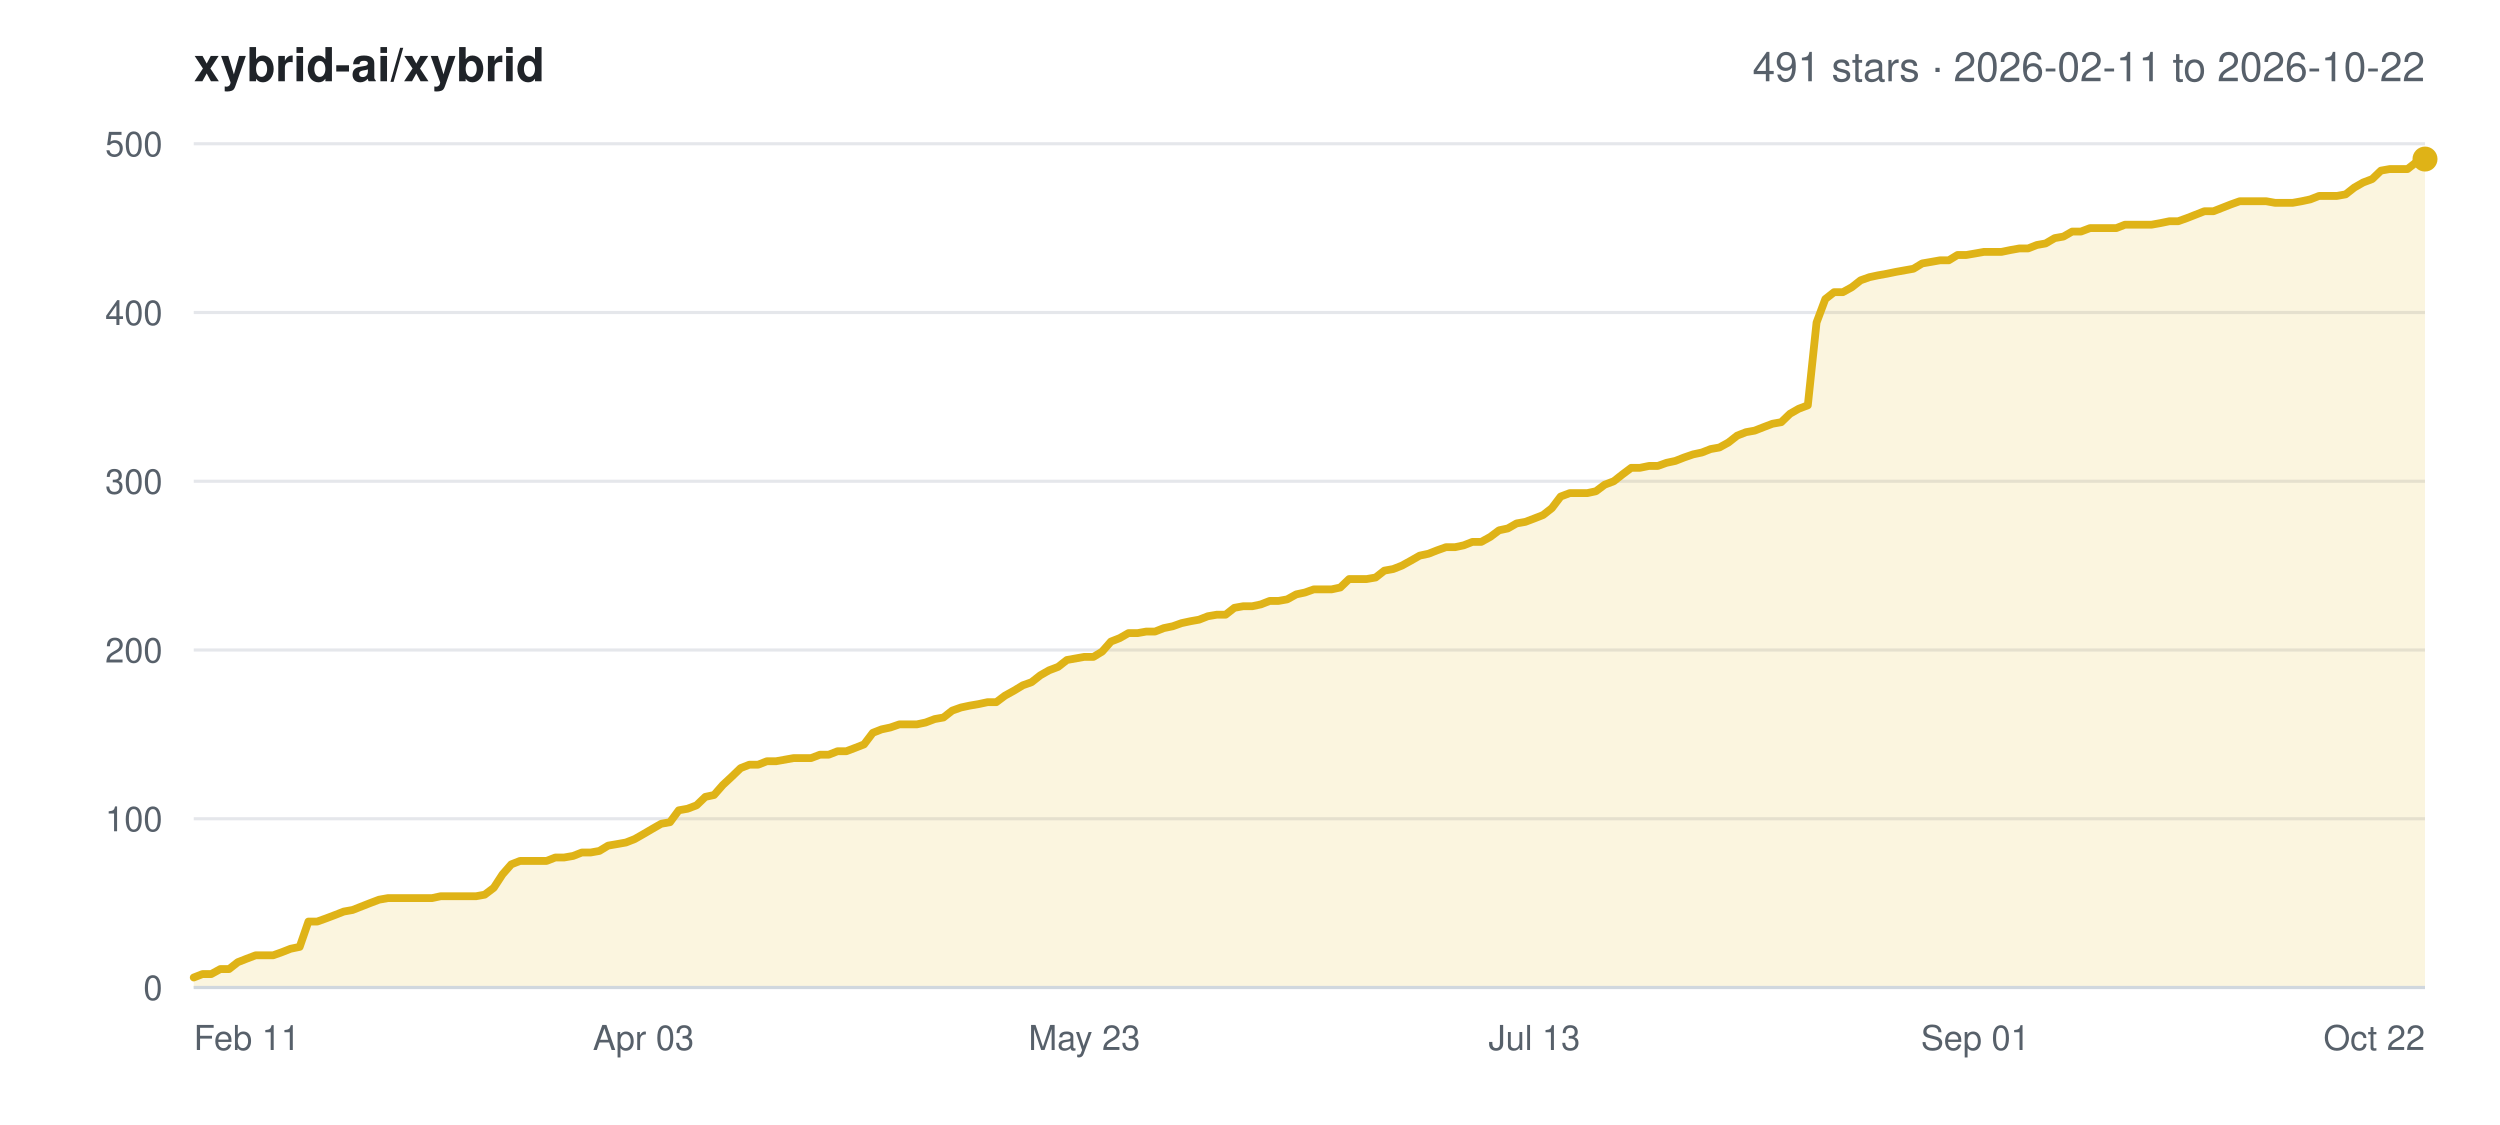
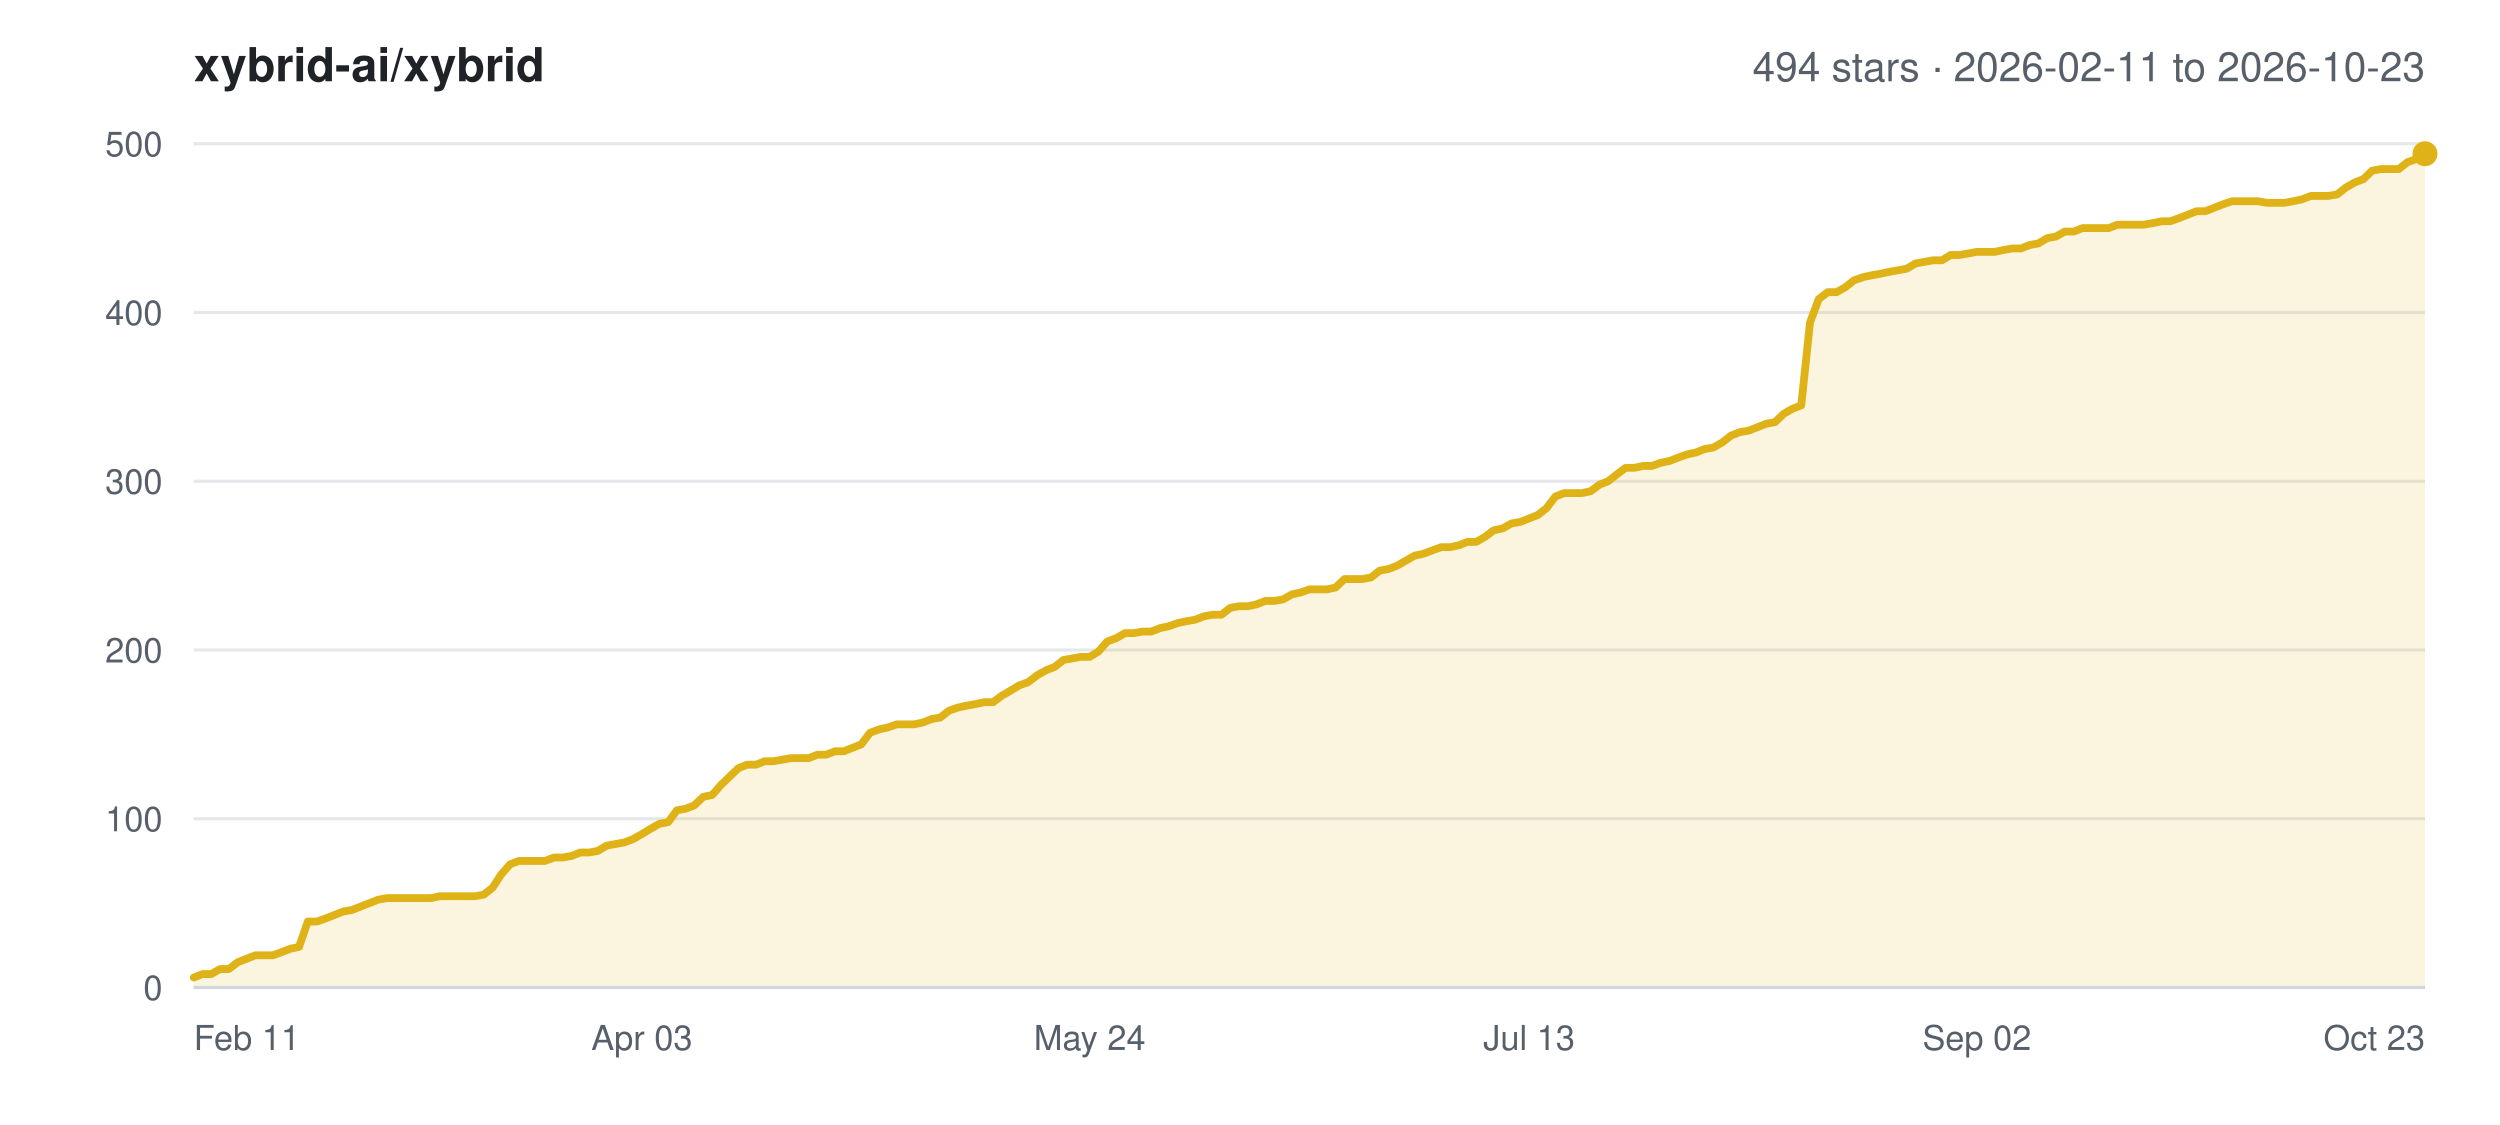
<svg xmlns="http://www.w3.org/2000/svg" width="800" height="360" viewBox="0 0 800 360" font-family="-apple-system,BlinkMacSystemFont,Segoe UI,Helvetica,Arial,sans-serif">
  <rect width="800" height="360" fill="#ffffff" />
  <text x="62" y="26" font-size="15" font-weight="600" fill="#1f2328">xybrid-ai/xybrid</text>
-   <text x="776" y="26" font-size="13" text-anchor="end" fill="#57606a">491 stars · 2026-02-11 to 2026-10-22</text>
+   <text x="776" y="26" font-size="13" text-anchor="end" fill="#57606a">494 stars · 2026-02-11 to 2026-10-23</text>
  <line x1="62" y1="316.0" x2="776" y2="316.0" stroke="#e5e7eb" stroke-width="1" />
  <text x="52" y="320.0" font-size="11" text-anchor="end" fill="#57606a">0</text>
  <line x1="62" y1="262.0" x2="776" y2="262.0" stroke="#e5e7eb" stroke-width="1" />
  <text x="52" y="266.0" font-size="11" text-anchor="end" fill="#57606a">100</text>
  <line x1="62" y1="208.0" x2="776" y2="208.0" stroke="#e5e7eb" stroke-width="1" />
  <text x="52" y="212.0" font-size="11" text-anchor="end" fill="#57606a">200</text>
  <line x1="62" y1="154.0" x2="776" y2="154.0" stroke="#e5e7eb" stroke-width="1" />
  <text x="52" y="158.0" font-size="11" text-anchor="end" fill="#57606a">300</text>
  <line x1="62" y1="100.0" x2="776" y2="100.0" stroke="#e5e7eb" stroke-width="1" />
  <text x="52" y="104.0" font-size="11" text-anchor="end" fill="#57606a">400</text>
  <line x1="62" y1="46.0" x2="776" y2="46.0" stroke="#e5e7eb" stroke-width="1" />
  <text x="52" y="50.0" font-size="11" text-anchor="end" fill="#57606a">500</text>
  <text x="62.0" y="336.0" font-size="11" text-anchor="start" fill="#57606a">Feb 11</text>
-   <text x="205.9" y="336.0" font-size="11" text-anchor="middle" fill="#57606a">Apr 03</text>
-   <text x="347.0" y="336.0" font-size="11" text-anchor="middle" fill="#57606a">May 23</text>
-   <text x="491.0" y="336.0" font-size="11" text-anchor="middle" fill="#57606a">Jul 13</text>
-   <text x="632.1" y="336.0" font-size="11" text-anchor="middle" fill="#57606a">Sep 01</text>
-   <text x="776.0" y="336.0" font-size="11" text-anchor="end" fill="#57606a">Oct 22</text>
-   <polygon points="62.0,316.0 62.0,312.8 64.8,311.7 67.6,311.7 70.5,310.1 73.3,310.1 76.1,307.9 78.9,306.8 81.8,305.7 84.6,305.7 87.4,305.7 90.2,304.7 93.0,303.6 95.9,303.0 98.7,294.9 101.5,294.9 104.3,293.9 107.2,292.8 110.0,291.7 112.8,291.2 115.6,290.1 118.4,289.0 121.3,287.9 124.1,287.4 126.9,287.4 129.7,287.4 132.6,287.4 135.4,287.4 138.2,287.4 141.0,286.8 143.8,286.8 146.7,286.8 149.5,286.8 152.3,286.8 155.1,286.3 158.0,284.1 160.8,279.8 163.6,276.6 166.4,275.5 169.2,275.5 172.1,275.5 174.9,275.5 177.7,274.4 180.5,274.4 183.4,273.9 186.2,272.8 189.0,272.8 191.8,272.3 194.6,270.6 197.5,270.1 200.3,269.6 203.1,268.5 205.9,266.9 208.8,265.2 211.6,263.6 214.4,263.1 217.2,259.3 220.0,258.8 222.9,257.7 225.7,255.0 228.5,254.4 231.3,251.2 234.2,248.5 237.0,245.8 239.8,244.7 242.6,244.7 245.4,243.6 248.3,243.6 251.1,243.1 253.9,242.6 256.7,242.6 259.5,242.6 262.4,241.5 265.2,241.5 268.0,240.4 270.8,240.4 273.7,239.3 276.5,238.2 279.3,234.5 282.1,233.4 284.9,232.8 287.8,231.8 290.6,231.8 293.4,231.8 296.2,231.2 299.1,230.1 301.9,229.6 304.7,227.4 307.5,226.4 310.3,225.8 313.2,225.3 316.0,224.7 318.8,224.7 321.6,222.6 324.5,221.0 327.3,219.3 330.1,218.3 332.9,216.1 335.7,214.5 338.6,213.4 341.4,211.2 344.2,210.7 347.0,210.2 349.9,210.2 352.7,208.5 355.5,205.3 358.3,204.2 361.1,202.6 364.0,202.6 366.8,202.1 369.6,202.1 372.4,201.0 375.3,200.4 378.1,199.4 380.9,198.8 383.7,198.3 386.5,197.2 389.4,196.7 392.2,196.7 395.0,194.5 397.8,194.0 400.7,194.0 403.5,193.4 406.3,192.3 409.1,192.3 411.9,191.8 414.8,190.2 417.6,189.6 420.4,188.6 423.2,188.6 426.1,188.6 428.9,188.0 431.7,185.3 434.5,185.3 437.3,185.3 440.2,184.8 443.0,182.6 445.8,182.1 448.6,181.0 451.5,179.4 454.3,177.8 457.1,177.2 459.9,176.1 462.7,175.1 465.6,175.1 468.4,174.5 471.2,173.4 474.0,173.4 476.9,171.8 479.7,169.7 482.5,169.1 485.3,167.5 488.1,167.0 491.0,165.9 493.8,164.8 496.6,162.6 499.4,158.9 502.3,157.8 505.1,157.8 507.9,157.8 510.7,157.2 513.5,155.1 516.4,154.0 519.2,151.8 522.0,149.7 524.8,149.7 527.7,149.1 530.5,149.1 533.3,148.1 536.1,147.5 538.9,146.4 541.8,145.4 544.6,144.8 547.4,143.7 550.2,143.2 553.1,141.6 555.9,139.4 558.7,138.3 561.5,137.8 564.3,136.7 567.2,135.6 570.0,135.1 572.8,132.4 575.6,130.8 578.5,129.7 581.3,103.2 584.1,95.7 586.9,93.5 589.7,93.5 592.6,91.9 595.4,89.7 598.2,88.7 601.0,88.1 603.8,87.6 606.7,87.0 609.5,86.5 612.3,86.0 615.1,84.3 618.0,83.8 620.8,83.3 623.6,83.3 626.4,81.6 629.2,81.6 632.1,81.1 634.9,80.6 637.7,80.6 640.5,80.6 643.4,80.0 646.2,79.5 649.0,79.5 651.8,78.4 654.6,77.9 657.5,76.2 660.3,75.7 663.1,74.1 665.9,74.1 668.8,73.0 671.6,73.0 674.4,73.0 677.2,73.0 680.0,71.9 682.9,71.9 685.7,71.9 688.5,71.9 691.3,71.4 694.2,70.8 697.0,70.8 699.8,69.8 702.6,68.7 705.4,67.6 708.3,67.6 711.1,66.5 713.9,65.4 716.7,64.4 719.6,64.4 722.4,64.4 725.2,64.4 728.0,64.9 730.8,64.9 733.7,64.9 736.5,64.4 739.3,63.8 742.1,62.7 745.0,62.7 747.8,62.7 750.6,62.2 753.4,60.0 756.2,58.4 759.1,57.3 761.9,54.6 764.7,54.1 767.5,54.1 770.4,54.1 773.2,51.9 776.0,50.9 776.0,316.0" fill="#dfb317" fill-opacity="0.14" />
-   <polyline points="62.0,312.8 64.8,311.7 67.6,311.7 70.5,310.1 73.3,310.1 76.1,307.9 78.9,306.8 81.8,305.7 84.6,305.7 87.4,305.7 90.2,304.7 93.0,303.6 95.9,303.0 98.7,294.9 101.5,294.9 104.3,293.9 107.2,292.8 110.0,291.7 112.8,291.2 115.6,290.1 118.4,289.0 121.3,287.9 124.1,287.4 126.9,287.4 129.7,287.4 132.6,287.4 135.4,287.4 138.2,287.4 141.0,286.8 143.8,286.8 146.7,286.8 149.5,286.8 152.3,286.8 155.1,286.3 158.0,284.1 160.8,279.8 163.6,276.6 166.4,275.5 169.2,275.5 172.1,275.5 174.9,275.5 177.7,274.4 180.5,274.4 183.4,273.9 186.2,272.8 189.0,272.8 191.8,272.3 194.6,270.6 197.5,270.1 200.3,269.6 203.1,268.5 205.9,266.9 208.8,265.2 211.6,263.6 214.4,263.1 217.2,259.3 220.0,258.8 222.9,257.7 225.7,255.0 228.5,254.4 231.3,251.2 234.2,248.5 237.0,245.8 239.8,244.7 242.6,244.7 245.4,243.6 248.3,243.6 251.1,243.1 253.9,242.6 256.7,242.6 259.5,242.6 262.4,241.5 265.2,241.5 268.0,240.4 270.8,240.4 273.7,239.3 276.5,238.2 279.3,234.5 282.1,233.4 284.9,232.8 287.8,231.8 290.6,231.8 293.4,231.8 296.2,231.2 299.1,230.1 301.9,229.6 304.7,227.4 307.5,226.4 310.3,225.8 313.2,225.3 316.0,224.7 318.8,224.7 321.6,222.6 324.5,221.0 327.3,219.3 330.1,218.3 332.9,216.1 335.7,214.5 338.6,213.4 341.4,211.2 344.2,210.7 347.0,210.2 349.9,210.2 352.7,208.5 355.5,205.3 358.3,204.2 361.1,202.6 364.0,202.6 366.8,202.1 369.6,202.1 372.4,201.0 375.3,200.4 378.1,199.4 380.9,198.8 383.7,198.3 386.5,197.2 389.4,196.7 392.2,196.7 395.0,194.5 397.8,194.0 400.7,194.0 403.5,193.4 406.3,192.3 409.1,192.3 411.9,191.8 414.8,190.2 417.6,189.6 420.4,188.6 423.2,188.6 426.1,188.6 428.9,188.0 431.7,185.3 434.5,185.3 437.3,185.3 440.2,184.8 443.0,182.6 445.8,182.1 448.6,181.0 451.5,179.4 454.3,177.8 457.1,177.2 459.9,176.1 462.7,175.1 465.6,175.1 468.4,174.5 471.2,173.4 474.0,173.4 476.9,171.8 479.7,169.7 482.5,169.1 485.3,167.5 488.1,167.0 491.0,165.9 493.8,164.8 496.6,162.6 499.4,158.9 502.3,157.8 505.1,157.8 507.9,157.8 510.7,157.2 513.5,155.1 516.4,154.0 519.2,151.8 522.0,149.7 524.8,149.7 527.7,149.1 530.5,149.1 533.3,148.1 536.1,147.5 538.9,146.4 541.8,145.4 544.6,144.8 547.4,143.7 550.2,143.2 553.1,141.6 555.9,139.4 558.7,138.3 561.5,137.8 564.3,136.7 567.2,135.6 570.0,135.1 572.8,132.4 575.6,130.8 578.5,129.7 581.3,103.2 584.1,95.7 586.9,93.5 589.7,93.5 592.6,91.9 595.4,89.7 598.2,88.7 601.0,88.1 603.8,87.6 606.7,87.0 609.5,86.5 612.3,86.0 615.1,84.3 618.0,83.8 620.8,83.3 623.6,83.3 626.4,81.6 629.2,81.6 632.1,81.1 634.9,80.6 637.7,80.6 640.5,80.6 643.4,80.0 646.2,79.5 649.0,79.5 651.8,78.4 654.6,77.9 657.5,76.2 660.3,75.7 663.1,74.1 665.9,74.1 668.8,73.0 671.6,73.0 674.4,73.0 677.2,73.0 680.0,71.9 682.9,71.9 685.7,71.9 688.5,71.9 691.3,71.4 694.2,70.8 697.0,70.8 699.8,69.8 702.6,68.7 705.4,67.6 708.3,67.6 711.1,66.5 713.9,65.4 716.7,64.4 719.6,64.4 722.4,64.4 725.2,64.4 728.0,64.9 730.8,64.9 733.7,64.9 736.5,64.4 739.3,63.8 742.1,62.7 745.0,62.7 747.8,62.7 750.6,62.2 753.4,60.0 756.2,58.4 759.1,57.3 761.9,54.6 764.7,54.1 767.5,54.1 770.4,54.1 773.2,51.9 776.0,50.9" fill="none" stroke="#dfb317" stroke-width="2.5" stroke-linejoin="round" stroke-linecap="round" />
-   <circle cx="776.0" cy="50.9" r="4" fill="#dfb317" />
+   <text x="205.4" y="336.0" font-size="11" text-anchor="middle" fill="#57606a">Apr 03</text>
+   <text x="348.7" y="336.0" font-size="11" text-anchor="middle" fill="#57606a">May 24</text>
+   <text x="489.3" y="336.0" font-size="11" text-anchor="middle" fill="#57606a">Jul 13</text>
+   <text x="632.6" y="336.0" font-size="11" text-anchor="middle" fill="#57606a">Sep 02</text>
+   <text x="776.0" y="336.0" font-size="11" text-anchor="end" fill="#57606a">Oct 23</text>
+   <polygon points="62.0,316.0 62.0,312.8 64.8,311.7 67.6,311.7 70.4,310.1 73.2,310.1 76.1,307.9 78.9,306.8 81.7,305.7 84.5,305.7 87.3,305.7 90.1,304.7 92.9,303.6 95.7,303.0 98.5,294.9 101.4,294.9 104.2,293.9 107.0,292.8 109.8,291.7 112.6,291.2 115.4,290.1 118.2,289.0 121.0,287.9 123.8,287.4 126.7,287.4 129.5,287.4 132.3,287.4 135.1,287.4 137.9,287.4 140.7,286.8 143.5,286.8 146.3,286.8 149.1,286.8 152.0,286.8 154.8,286.3 157.6,284.1 160.4,279.8 163.2,276.6 166.0,275.5 168.8,275.5 171.6,275.5 174.4,275.5 177.3,274.4 180.1,274.4 182.9,273.9 185.7,272.8 188.5,272.8 191.3,272.3 194.1,270.6 196.9,270.1 199.7,269.6 202.6,268.5 205.4,266.9 208.2,265.2 211.0,263.6 213.8,263.1 216.6,259.3 219.4,258.8 222.2,257.7 225.0,255.0 227.9,254.4 230.7,251.2 233.5,248.5 236.3,245.8 239.1,244.7 241.9,244.7 244.7,243.6 247.5,243.6 250.3,243.1 253.1,242.6 256.0,242.6 258.8,242.6 261.6,241.5 264.4,241.5 267.2,240.4 270.0,240.4 272.8,239.3 275.6,238.2 278.4,234.5 281.3,233.4 284.1,232.8 286.9,231.8 289.7,231.8 292.5,231.8 295.3,231.2 298.1,230.1 300.9,229.6 303.7,227.4 306.6,226.4 309.4,225.8 312.2,225.3 315.0,224.7 317.8,224.7 320.6,222.6 323.4,221.0 326.2,219.3 329.0,218.3 331.9,216.1 334.7,214.5 337.5,213.4 340.3,211.2 343.1,210.7 345.9,210.2 348.7,210.2 351.5,208.5 354.3,205.3 357.2,204.2 360.0,202.6 362.8,202.6 365.6,202.1 368.4,202.1 371.2,201.0 374.0,200.4 376.8,199.4 379.6,198.8 382.5,198.3 385.3,197.2 388.1,196.7 390.9,196.7 393.7,194.5 396.5,194.0 399.3,194.0 402.1,193.4 404.9,192.3 407.8,192.3 410.6,191.8 413.4,190.2 416.2,189.6 419.0,188.6 421.8,188.6 424.6,188.6 427.4,188.0 430.2,185.3 433.1,185.3 435.9,185.3 438.7,184.8 441.5,182.6 444.3,182.1 447.1,181.0 449.9,179.4 452.7,177.8 455.5,177.2 458.4,176.1 461.2,175.1 464.0,175.1 466.8,174.5 469.6,173.4 472.4,173.4 475.2,171.8 478.0,169.7 480.8,169.1 483.7,167.5 486.5,167.0 489.3,165.9 492.1,164.8 494.9,162.6 497.7,158.9 500.5,157.8 503.3,157.8 506.1,157.8 509.0,157.2 511.8,155.1 514.6,154.0 517.4,151.8 520.2,149.7 523.0,149.7 525.8,149.1 528.6,149.1 531.4,148.1 534.3,147.5 537.1,146.4 539.9,145.4 542.7,144.8 545.5,143.7 548.3,143.2 551.1,141.6 553.9,139.4 556.7,138.3 559.6,137.8 562.4,136.7 565.2,135.6 568.0,135.1 570.8,132.4 573.6,130.8 576.4,129.7 579.2,103.2 582.0,95.7 584.9,93.5 587.7,93.5 590.5,91.9 593.3,89.7 596.1,88.7 598.9,88.1 601.7,87.6 604.5,87.0 607.3,86.5 610.1,86.0 613.0,84.3 615.8,83.8 618.6,83.3 621.4,83.3 624.2,81.6 627.0,81.6 629.8,81.1 632.6,80.6 635.4,80.6 638.3,80.6 641.1,80.0 643.9,79.5 646.7,79.5 649.5,78.4 652.3,77.9 655.1,76.2 657.9,75.7 660.7,74.1 663.6,74.1 666.4,73.0 669.2,73.0 672.0,73.0 674.8,73.0 677.6,71.9 680.4,71.9 683.2,71.9 686.0,71.9 688.9,71.4 691.7,70.8 694.5,70.8 697.3,69.8 700.1,68.7 702.9,67.6 705.7,67.6 708.5,66.5 711.3,65.4 714.2,64.4 717.0,64.4 719.8,64.4 722.6,64.4 725.4,64.9 728.2,64.9 731.0,64.9 733.8,64.4 736.6,63.8 739.5,62.7 742.3,62.7 745.1,62.7 747.9,62.2 750.7,60.0 753.5,58.4 756.3,57.3 759.1,54.6 761.9,54.1 764.8,54.1 767.6,54.1 770.4,51.9 773.2,50.9 776.0,49.2 776.0,316.0" fill="#dfb317" fill-opacity="0.14" />
+   <polyline points="62.0,312.8 64.8,311.7 67.6,311.7 70.4,310.1 73.2,310.1 76.1,307.9 78.9,306.8 81.7,305.7 84.5,305.7 87.3,305.7 90.1,304.7 92.9,303.6 95.7,303.0 98.5,294.9 101.4,294.9 104.2,293.9 107.0,292.8 109.8,291.7 112.6,291.2 115.4,290.1 118.2,289.0 121.0,287.9 123.8,287.4 126.7,287.4 129.5,287.4 132.3,287.4 135.1,287.4 137.9,287.4 140.7,286.8 143.5,286.8 146.3,286.8 149.1,286.8 152.0,286.8 154.8,286.3 157.6,284.1 160.4,279.8 163.2,276.6 166.0,275.5 168.8,275.5 171.6,275.5 174.4,275.5 177.3,274.4 180.1,274.4 182.9,273.9 185.7,272.8 188.5,272.8 191.3,272.3 194.1,270.6 196.9,270.1 199.7,269.6 202.6,268.5 205.4,266.9 208.2,265.2 211.0,263.6 213.8,263.1 216.6,259.3 219.4,258.8 222.2,257.7 225.0,255.0 227.9,254.4 230.7,251.2 233.5,248.5 236.3,245.8 239.1,244.7 241.9,244.7 244.7,243.6 247.5,243.6 250.3,243.1 253.1,242.6 256.0,242.6 258.8,242.6 261.6,241.5 264.4,241.5 267.2,240.4 270.0,240.4 272.8,239.3 275.6,238.2 278.4,234.5 281.3,233.4 284.1,232.8 286.9,231.8 289.7,231.8 292.5,231.8 295.3,231.2 298.1,230.1 300.9,229.6 303.7,227.4 306.6,226.4 309.4,225.8 312.2,225.3 315.0,224.7 317.8,224.7 320.6,222.6 323.4,221.0 326.2,219.3 329.0,218.3 331.9,216.1 334.7,214.5 337.5,213.4 340.3,211.2 343.1,210.7 345.9,210.2 348.7,210.2 351.5,208.5 354.3,205.3 357.2,204.2 360.0,202.6 362.8,202.6 365.6,202.1 368.4,202.1 371.2,201.0 374.0,200.4 376.8,199.4 379.6,198.8 382.5,198.3 385.3,197.2 388.1,196.7 390.9,196.7 393.7,194.5 396.5,194.0 399.3,194.0 402.1,193.4 404.9,192.3 407.8,192.3 410.6,191.8 413.4,190.2 416.2,189.6 419.0,188.6 421.8,188.6 424.6,188.6 427.4,188.0 430.2,185.3 433.1,185.3 435.9,185.3 438.7,184.8 441.5,182.6 444.3,182.1 447.1,181.0 449.9,179.4 452.7,177.8 455.5,177.2 458.4,176.1 461.2,175.1 464.0,175.1 466.8,174.5 469.6,173.4 472.4,173.4 475.2,171.8 478.0,169.7 480.8,169.1 483.7,167.5 486.5,167.0 489.3,165.9 492.1,164.8 494.9,162.6 497.7,158.9 500.5,157.8 503.3,157.8 506.1,157.8 509.0,157.2 511.8,155.1 514.6,154.0 517.4,151.8 520.2,149.7 523.0,149.7 525.8,149.1 528.6,149.1 531.4,148.1 534.3,147.5 537.1,146.4 539.9,145.4 542.7,144.8 545.5,143.7 548.3,143.2 551.1,141.6 553.9,139.4 556.7,138.3 559.6,137.8 562.4,136.7 565.2,135.6 568.0,135.1 570.8,132.4 573.6,130.8 576.4,129.7 579.2,103.2 582.0,95.7 584.9,93.5 587.7,93.5 590.5,91.9 593.3,89.7 596.1,88.7 598.9,88.1 601.7,87.6 604.5,87.0 607.3,86.5 610.1,86.0 613.0,84.3 615.8,83.8 618.6,83.3 621.4,83.3 624.2,81.6 627.0,81.6 629.8,81.1 632.6,80.6 635.4,80.6 638.3,80.6 641.1,80.0 643.9,79.5 646.7,79.5 649.5,78.4 652.3,77.9 655.1,76.2 657.9,75.7 660.7,74.1 663.6,74.1 666.4,73.0 669.2,73.0 672.0,73.0 674.8,73.0 677.6,71.9 680.4,71.9 683.2,71.9 686.0,71.9 688.9,71.4 691.7,70.8 694.5,70.8 697.3,69.8 700.1,68.7 702.9,67.6 705.7,67.6 708.5,66.5 711.3,65.4 714.2,64.4 717.0,64.4 719.8,64.4 722.6,64.4 725.4,64.9 728.2,64.9 731.0,64.9 733.8,64.4 736.6,63.8 739.5,62.7 742.3,62.7 745.1,62.7 747.9,62.2 750.7,60.0 753.5,58.4 756.3,57.3 759.1,54.6 761.9,54.1 764.8,54.1 767.6,54.1 770.4,51.9 773.2,50.9 776.0,49.2" fill="none" stroke="#dfb317" stroke-width="2.5" stroke-linejoin="round" stroke-linecap="round" />
+   <circle cx="776.0" cy="49.2" r="4" fill="#dfb317" />
  <line x1="62" y1="316.0" x2="776" y2="316.0" stroke="#d0d7de" stroke-width="1" />
</svg>
